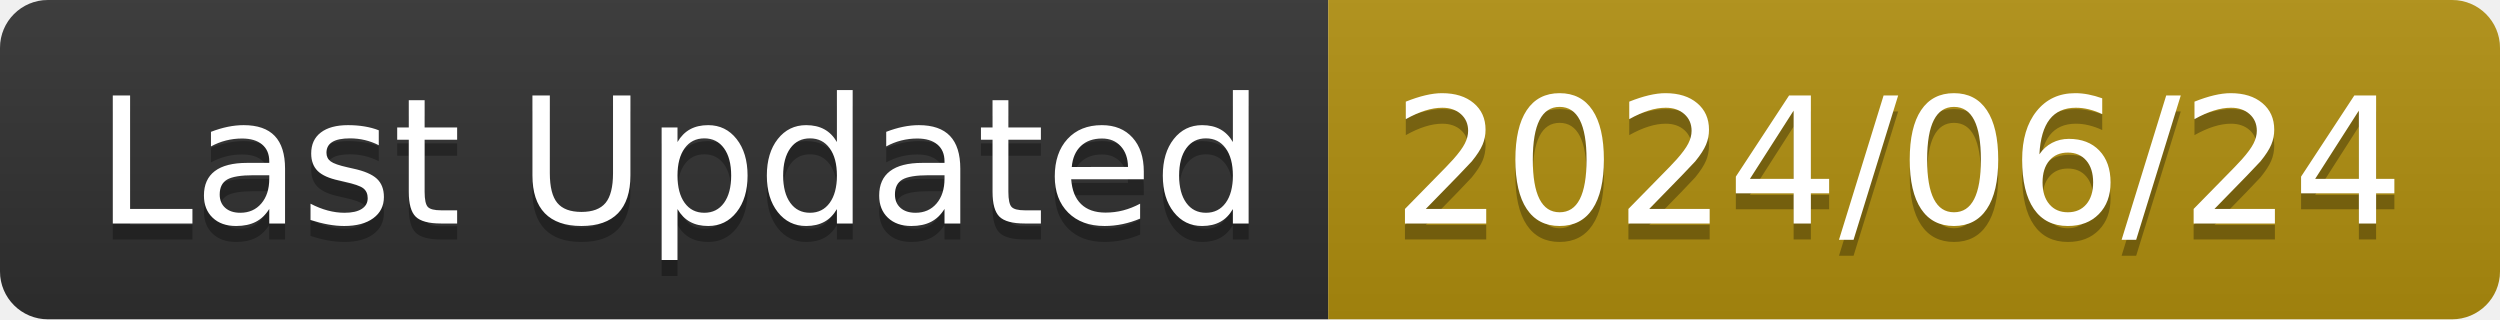
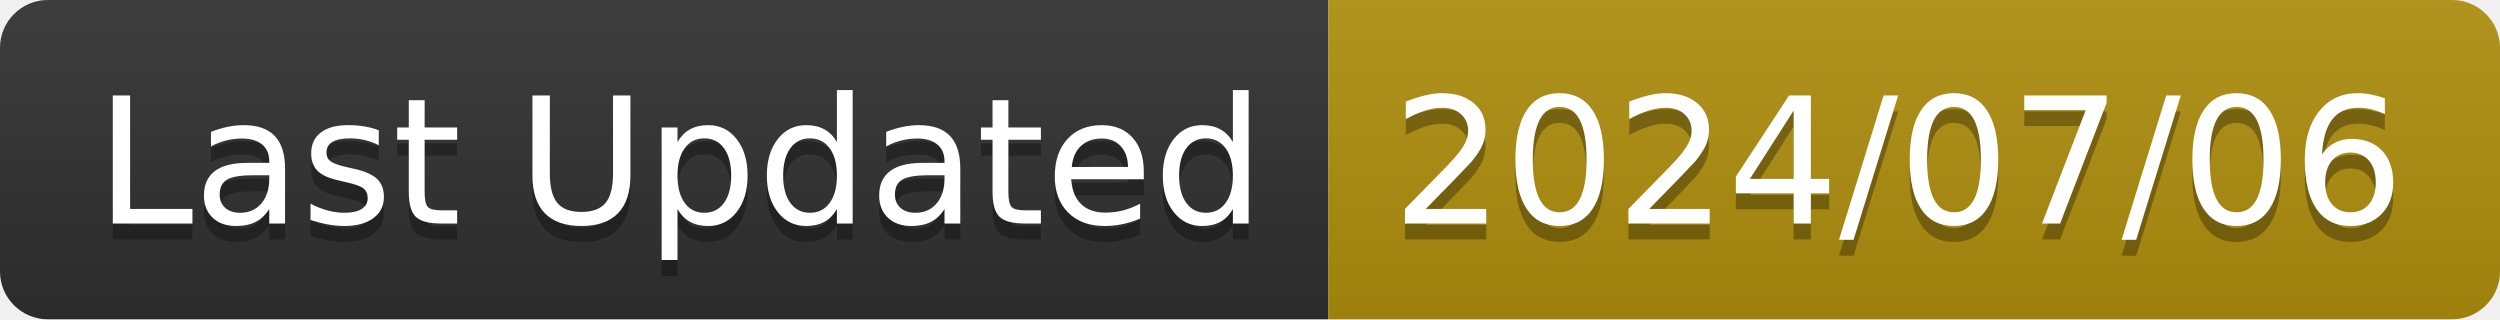
<svg xmlns="http://www.w3.org/2000/svg" width="156.6" height="20">
  <linearGradient id="smooth" x2="0" y2="100%">
    <stop offset="0" stop-color="#bbb" stop-opacity=".1" />
    <stop offset="1" stop-opacity=".1" />
  </linearGradient>
  <clipPath id="round">
    <rect width="156.6" height="20" rx="3" fill="#fff" />
  </clipPath>
  <g clip-path="url(#round)">
    <rect width="83.2" height="20" fill="#303030" />
    <rect x="83.2" width="73.4" height="20" fill="#B08F0E" />
    <rect width="156.6" height="20" fill="url(#smooth)" />
  </g>
  <g fill="#fff" text-anchor="middle" font-family="DejaVu Sans,Verdana,Geneva,sans-serif" font-size="110">
    <text x="426.0" y="150" fill="#010101" fill-opacity=".3" transform="scale(0.1)" textLength="732.0" lengthAdjust="spacing">Last Updated</text>
    <text x="426.0" y="140" transform="scale(0.1)" textLength="732.0" lengthAdjust="spacing">Last Updated</text>
-     <text x="1189.0" y="150" fill="#010101" fill-opacity=".3" transform="scale(0.1)" textLength="634.0" lengthAdjust="spacing">2024/06/24</text>
-     <text x="1189.0" y="140" transform="scale(0.1)" textLength="634.0" lengthAdjust="spacing">2024/06/24</text>
+     <text x="1189.0" y="150" fill="#010101" fill-opacity=".3" transform="scale(0.1)" textLength="634.0" lengthAdjust="spacing">2024/07/06</text>
+     <text x="1189.0" y="140" transform="scale(0.1)" textLength="634.0" lengthAdjust="spacing">2024/07/06</text>
  </g>
</svg>
